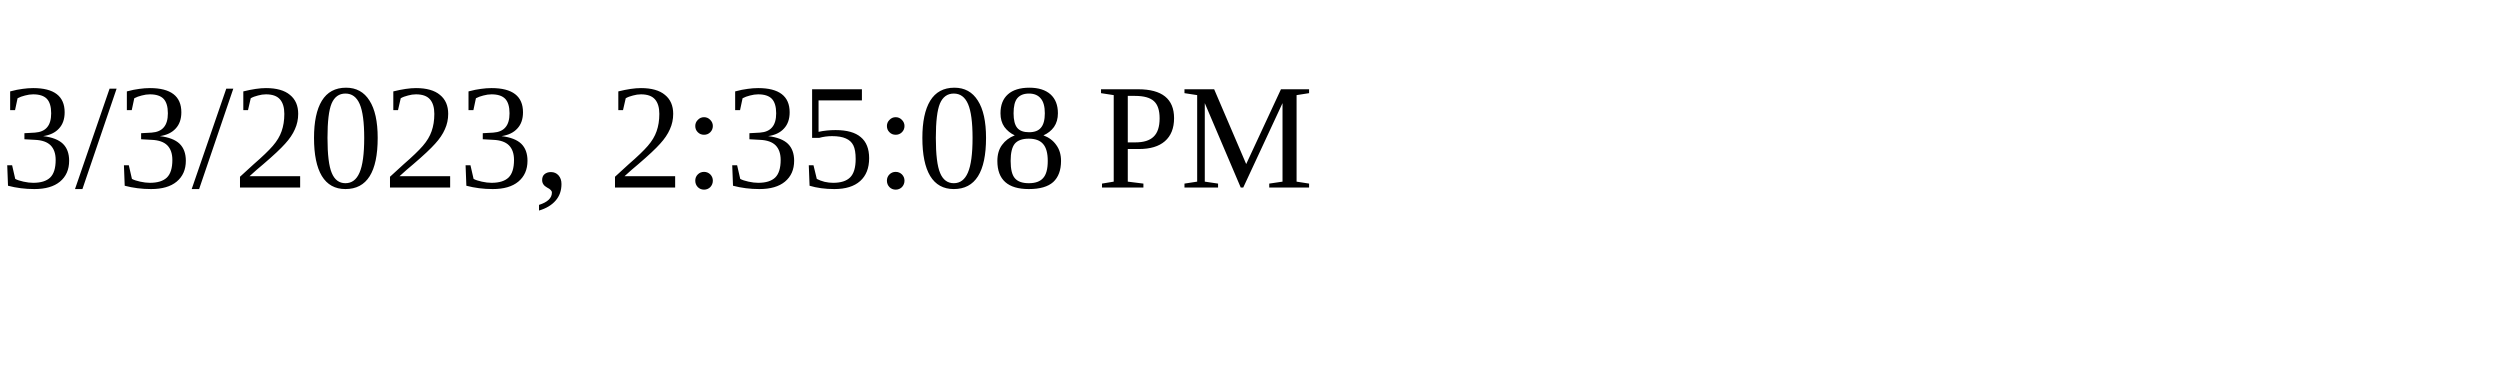
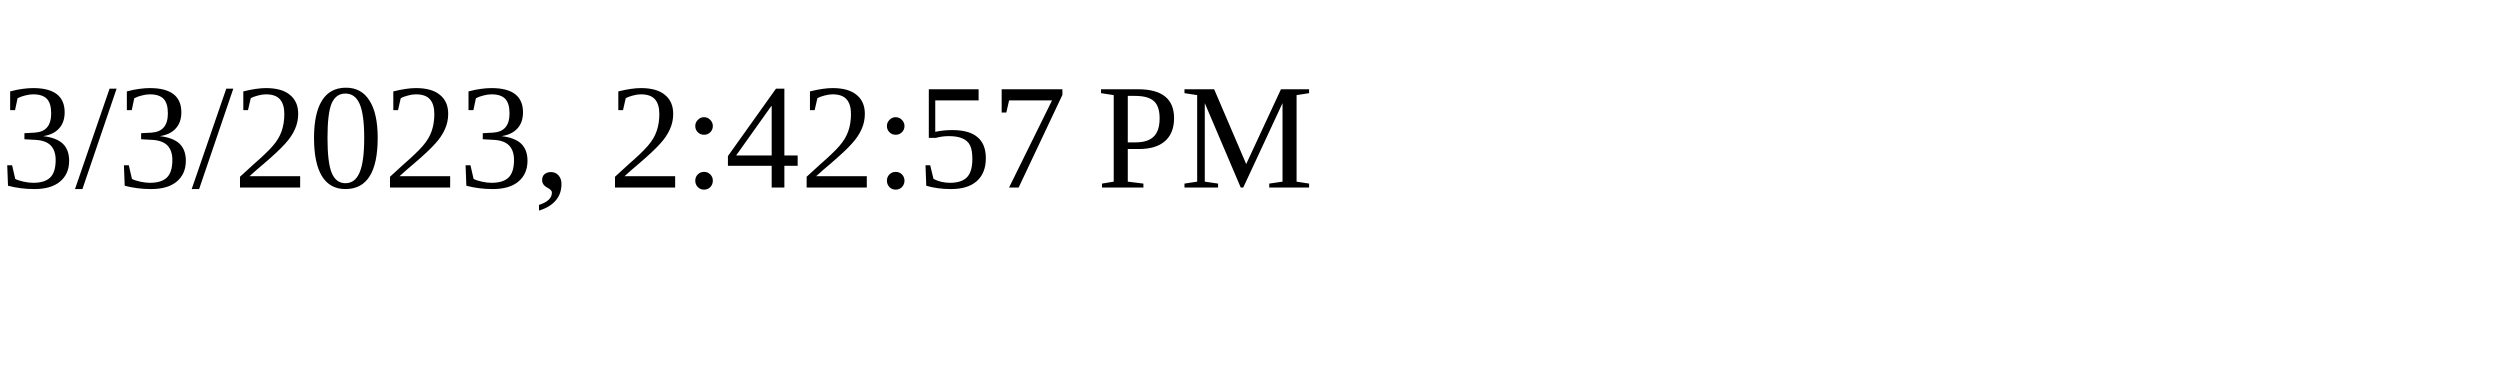
<svg xmlns="http://www.w3.org/2000/svg" height="30" width="200">
-   <text x="0" y="15">3/3/2023, 2:35:08 PM</text>
+   <text x="0" y="15">3/3/2023, 2:42:57 PM</text>
</svg>
